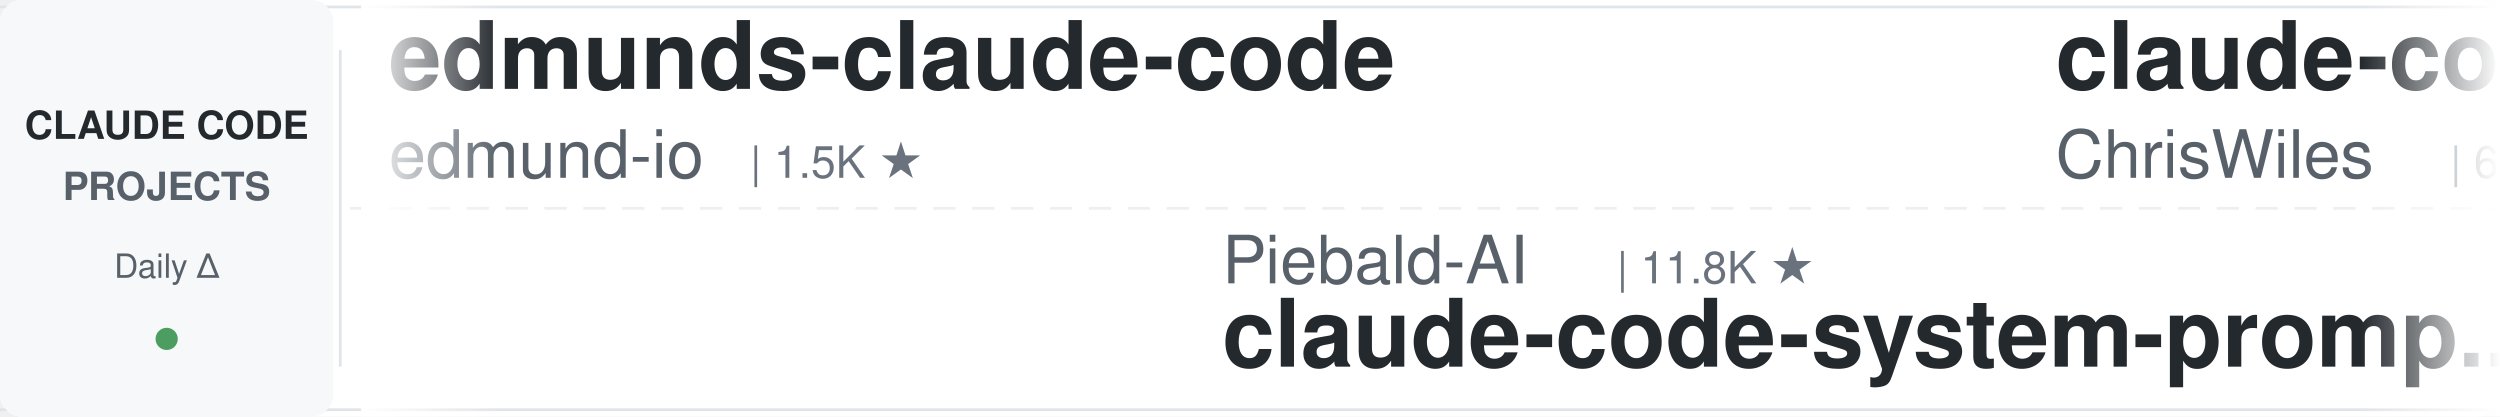
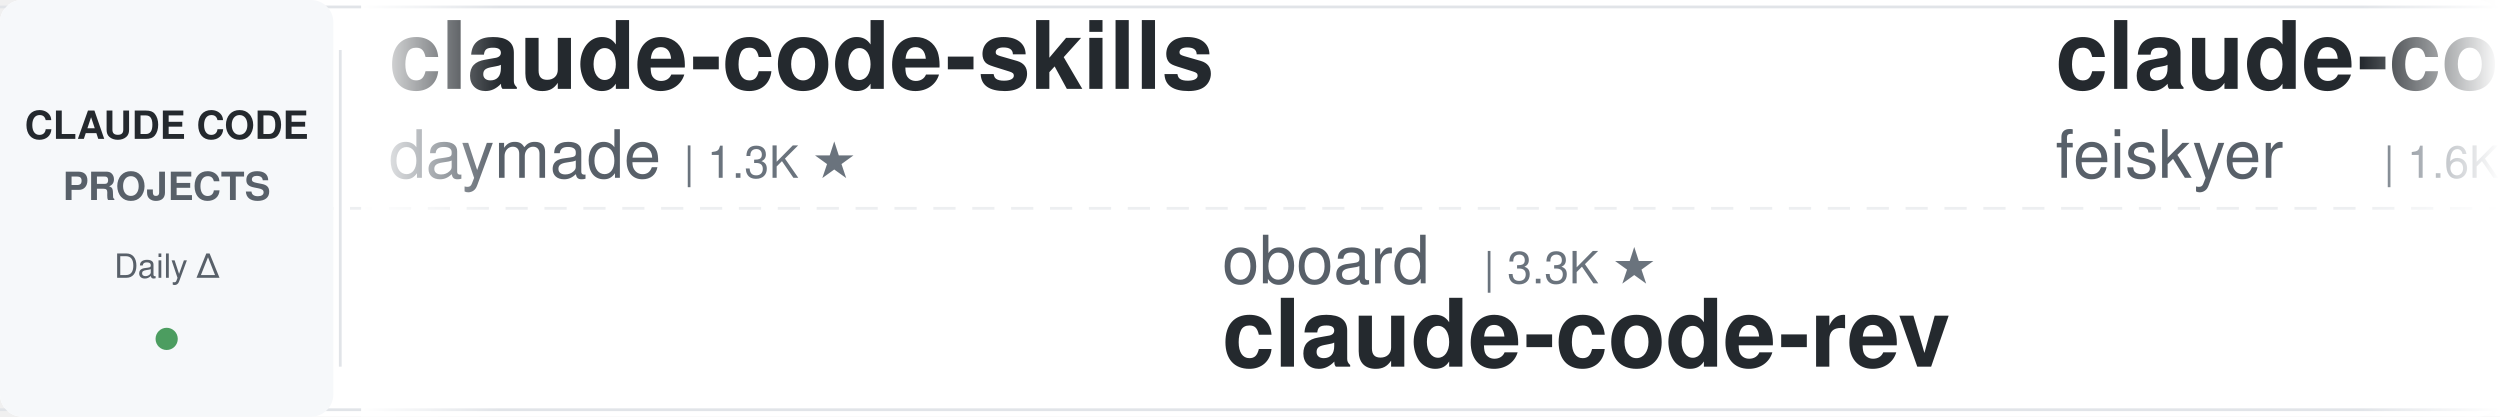
<svg xmlns="http://www.w3.org/2000/svg" width="900" height="150">
  <defs>
    <linearGradient id="leftFade" x1="0%" y1="0%" x2="100%" y2="0%">
      <stop offset="0%" style="stop-color:#ffffff;stop-opacity:1" />
      <stop offset="100%" style="stop-color:#ffffff;stop-opacity:0" />
    </linearGradient>
    <linearGradient id="rightFade" x1="0%" y1="0%" x2="100%" y2="0%">
      <stop offset="0%" style="stop-color:#ffffff;stop-opacity:0" />
      <stop offset="100%" style="stop-color:#ffffff;stop-opacity:1" />
    </linearGradient>
  </defs>
  <rect width="900" height="150" fill="#ffffff" rx="8" />
  <rect x="0" y="2" width="900" height="1" fill="#e1e4e8" />
  <rect x="0" y="147" width="900" height="1" fill="#e1e4e8" />
  <line x1="0" y1="75" x2="900" y2="75" stroke="#e1e4e8" stroke-width="1" stroke-dasharray="8 6" opacity="0.6" />
  <rect x="0" y="0" width="120" height="150" fill="#f6f8fa" rx="8" />
  <text x="60" y="50" font-family="-apple-system, BlinkMacSystemFont, 'Segoe UI', Helvetica, Arial, sans-serif" font-size="14" font-weight="600" fill="#24292e" text-anchor="middle">CLAUDE CODE</text>
  <text x="60" y="72" font-family="-apple-system, BlinkMacSystemFont, 'Segoe UI', Helvetica, Arial, sans-serif" font-size="14" font-weight="600" fill="#586069" text-anchor="middle">PROJECTS</text>
  <text x="60" y="100" font-family="-apple-system, BlinkMacSystemFont, 'Segoe UI', Helvetica, Arial, sans-serif" font-size="12" font-weight="500" fill="#586069" text-anchor="middle">Daily Δ</text>
  <circle cx="60" cy="122" r="4" fill="#22863a" opacity="0.8" />
  <rect x="122" y="18" width="1" height="114" fill="#e1e4e8" />
  <clipPath id="tickerClip">
    <rect x="130" y="0" width="770" height="150" />
  </clipPath>
  <g clip-path="url(#tickerClip)">
    <g id="tickerItems">
      <animateTransform attributeName="transform" attributeType="XML" type="translate" from="0 0" to="-3000 0" dur="54s" repeatCount="indefinite" />
      <g transform="translate(0, 0)">
-         <text x="140" y="32" font-family="-apple-system, BlinkMacSystemFont, 'Segoe UI', Helvetica, Arial, sans-serif" font-size="34" font-weight="600" fill="#24292e">edmunds-claude-code</text>
-         <text x="140" y="64" font-family="-apple-system, BlinkMacSystemFont, 'Segoe UI', Helvetica, Arial, sans-serif" font-size="24" font-weight="400" fill="#586069">edmund-io</text>
-         <text x="270" y="64" font-family="-apple-system, BlinkMacSystemFont, 'Segoe UI', Helvetica, Arial, sans-serif" font-size="16" font-weight="500" fill="#6a737d">| 1.5K ★</text>
+         <text x="140" y="32" font-family="-apple-system, BlinkMacSystemFont, 'Segoe UI', Helvetica, Arial, sans-serif" font-size="34" font-weight="600" fill="#24292e">claude-code-skills</text>
+         <text x="140" y="64" font-family="-apple-system, BlinkMacSystemFont, 'Segoe UI', Helvetica, Arial, sans-serif" font-size="24" font-weight="400" fill="#586069">daymade</text>
+         <text x="246" y="64" font-family="-apple-system, BlinkMacSystemFont, 'Segoe UI', Helvetica, Arial, sans-serif" font-size="16" font-weight="500" fill="#6a737d">| 1.3K ★</text>
      </g>
      <g transform="translate(300, 0)">
-         <text x="140" y="102" font-family="-apple-system, BlinkMacSystemFont, 'Segoe UI', Helvetica, Arial, sans-serif" font-size="24" font-weight="400" fill="#586069">Piebald-AI</text>
-         <text x="282" y="102" font-family="-apple-system, BlinkMacSystemFont, 'Segoe UI', Helvetica, Arial, sans-serif" font-size="16" font-weight="500" fill="#6a737d">| 11.8K ★</text>
-         <text x="140" y="132" font-family="-apple-system, BlinkMacSystemFont, 'Segoe UI', Helvetica, Arial, sans-serif" font-size="34" font-weight="600" fill="#24292e">claude-code-system-promp...</text>
+         <text x="140" y="102" font-family="-apple-system, BlinkMacSystemFont, 'Segoe UI', Helvetica, Arial, sans-serif" font-size="24" font-weight="400" fill="#586069">oboard</text>
+         <text x="234" y="102" font-family="-apple-system, BlinkMacSystemFont, 'Segoe UI', Helvetica, Arial, sans-serif" font-size="16" font-weight="500" fill="#6a737d">| 3.3K ★</text>
+         <text x="140" y="132" font-family="-apple-system, BlinkMacSystemFont, 'Segoe UI', Helvetica, Arial, sans-serif" font-size="34" font-weight="600" fill="#24292e">claude-code-rev</text>
      </g>
      <g transform="translate(600, 0)">
-         <text x="140" y="32" font-family="-apple-system, BlinkMacSystemFont, 'Segoe UI', Helvetica, Arial, sans-serif" font-size="34" font-weight="600" fill="#24292e">claude-code-showcase</text>
-         <text x="140" y="64" font-family="-apple-system, BlinkMacSystemFont, 'Segoe UI', Helvetica, Arial, sans-serif" font-size="24" font-weight="400" fill="#586069">ChrisWiles</text>
-         <text x="282" y="64" font-family="-apple-system, BlinkMacSystemFont, 'Segoe UI', Helvetica, Arial, sans-serif" font-size="16" font-weight="500" fill="#6a737d">| 6.0K ★</text>
+         <text x="140" y="32" font-family="-apple-system, BlinkMacSystemFont, 'Segoe UI', Helvetica, Arial, sans-serif" font-size="34" font-weight="600" fill="#24292e">claude-code-settings</text>
+         <text x="140" y="64" font-family="-apple-system, BlinkMacSystemFont, 'Segoe UI', Helvetica, Arial, sans-serif" font-size="24" font-weight="400" fill="#586069">feiskyer</text>
+         <text x="258" y="64" font-family="-apple-system, BlinkMacSystemFont, 'Segoe UI', Helvetica, Arial, sans-serif" font-size="16" font-weight="500" fill="#6a737d">| 1.6K ★</text>
      </g>
      <g transform="translate(900, 0)">
-         <text x="140" y="102" font-family="-apple-system, BlinkMacSystemFont, 'Segoe UI', Helvetica, Arial, sans-serif" font-size="24" font-weight="400" fill="#586069">Yeachan-Heo</text>
-         <text x="294" y="102" font-family="-apple-system, BlinkMacSystemFont, 'Segoe UI', Helvetica, Arial, sans-serif" font-size="16" font-weight="500" fill="#6a737d">| 37.7K ★</text>
-         <text x="140" y="132" font-family="-apple-system, BlinkMacSystemFont, 'Segoe UI', Helvetica, Arial, sans-serif" font-size="34" font-weight="600" fill="#24292e">oh-my-claudecode</text>
+         <text x="140" y="102" font-family="-apple-system, BlinkMacSystemFont, 'Segoe UI', Helvetica, Arial, sans-serif" font-size="24" font-weight="400" fill="#586069">luongnv89</text>
+         <text x="270" y="102" font-family="-apple-system, BlinkMacSystemFont, 'Segoe UI', Helvetica, Arial, sans-serif" font-size="16" font-weight="500" fill="#6a737d">| 39.8K ★</text>
+         <text x="140" y="132" font-family="-apple-system, BlinkMacSystemFont, 'Segoe UI', Helvetica, Arial, sans-serif" font-size="34" font-weight="600" fill="#24292e">claude-howto</text>
      </g>
      <g transform="translate(1200, 0)">
-         <text x="140" y="32" font-family="-apple-system, BlinkMacSystemFont, 'Segoe UI', Helvetica, Arial, sans-serif" font-size="34" font-weight="600" fill="#24292e">ralph-claude-code</text>
-         <text x="140" y="64" font-family="-apple-system, BlinkMacSystemFont, 'Segoe UI', Helvetica, Arial, sans-serif" font-size="24" font-weight="400" fill="#586069">frankbria</text>
-         <text x="270" y="64" font-family="-apple-system, BlinkMacSystemFont, 'Segoe UI', Helvetica, Arial, sans-serif" font-size="16" font-weight="500" fill="#6a737d">| 9.5K ★</text>
+         <text x="140" y="32" font-family="-apple-system, BlinkMacSystemFont, 'Segoe UI', Helvetica, Arial, sans-serif" font-size="34" font-weight="600" fill="#24292e">claude-code-workflows</text>
+         <text x="140" y="64" font-family="-apple-system, BlinkMacSystemFont, 'Segoe UI', Helvetica, Arial, sans-serif" font-size="24" font-weight="400" fill="#586069">OneRedOak</text>
+         <text x="270" y="64" font-family="-apple-system, BlinkMacSystemFont, 'Segoe UI', Helvetica, Arial, sans-serif" font-size="16" font-weight="500" fill="#6a737d">| 3.9K ★</text>
      </g>
      <g transform="translate(1500, 0)">
-         <text x="140" y="102" font-family="-apple-system, BlinkMacSystemFont, 'Segoe UI', Helvetica, Arial, sans-serif" font-size="24" font-weight="400" fill="#586069">alirezarezvani</text>
-         <text x="330" y="102" font-family="-apple-system, BlinkMacSystemFont, 'Segoe UI', Helvetica, Arial, sans-serif" font-size="16" font-weight="500" fill="#6a737d">| 22.5K ★</text>
-         <text x="140" y="132" font-family="-apple-system, BlinkMacSystemFont, 'Segoe UI', Helvetica, Arial, sans-serif" font-size="34" font-weight="600" fill="#24292e">claude-skills</text>
+         <text x="140" y="102" font-family="-apple-system, BlinkMacSystemFont, 'Segoe UI', Helvetica, Arial, sans-serif" font-size="24" font-weight="400" fill="#586069">zebbern</text>
+         <text x="246" y="102" font-family="-apple-system, BlinkMacSystemFont, 'Segoe UI', Helvetica, Arial, sans-serif" font-size="16" font-weight="500" fill="#6a737d">| 4.4K ★</text>
+         <text x="140" y="132" font-family="-apple-system, BlinkMacSystemFont, 'Segoe UI', Helvetica, Arial, sans-serif" font-size="34" font-weight="600" fill="#24292e">claude-code-guide</text>
      </g>
      <g transform="translate(1800, 0)">
-         <text x="140" y="32" font-family="-apple-system, BlinkMacSystemFont, 'Segoe UI', Helvetica, Arial, sans-serif" font-size="34" font-weight="600" fill="#24292e">claude-code-harness</text>
-         <text x="140" y="64" font-family="-apple-system, BlinkMacSystemFont, 'Segoe UI', Helvetica, Arial, sans-serif" font-size="24" font-weight="400" fill="#586069">Chachamaru127</text>
-         <text x="318" y="64" font-family="-apple-system, BlinkMacSystemFont, 'Segoe UI', Helvetica, Arial, sans-serif" font-size="16" font-weight="500" fill="#6a737d">| 3.0K ★</text>
+         <text x="140" y="32" font-family="-apple-system, BlinkMacSystemFont, 'Segoe UI', Helvetica, Arial, sans-serif" font-size="34" font-weight="600" fill="#24292e">sc-claude-code-files</text>
+         <text x="140" y="64" font-family="-apple-system, BlinkMacSystemFont, 'Segoe UI', Helvetica, Arial, sans-serif" font-size="24" font-weight="400" fill="#586069">https-deeplearning-ai</text>
+         <text x="414" y="64" font-family="-apple-system, BlinkMacSystemFont, 'Segoe UI', Helvetica, Arial, sans-serif" font-size="16" font-weight="500" fill="#6a737d">| 533 ★</text>
      </g>
      <g transform="translate(2100, 0)">
-         <text x="140" y="102" font-family="-apple-system, BlinkMacSystemFont, 'Segoe UI', Helvetica, Arial, sans-serif" font-size="24" font-weight="400" fill="#586069">davila7</text>
-         <text x="246" y="102" font-family="-apple-system, BlinkMacSystemFont, 'Segoe UI', Helvetica, Arial, sans-serif" font-size="16" font-weight="500" fill="#6a737d">| 29.4K ★</text>
-         <text x="140" y="132" font-family="-apple-system, BlinkMacSystemFont, 'Segoe UI', Helvetica, Arial, sans-serif" font-size="34" font-weight="600" fill="#24292e">claude-code-templates</text>
+         <text x="140" y="102" font-family="-apple-system, BlinkMacSystemFont, 'Segoe UI', Helvetica, Arial, sans-serif" font-size="24" font-weight="400" fill="#586069">VoltAgent</text>
+         <text x="270" y="102" font-family="-apple-system, BlinkMacSystemFont, 'Segoe UI', Helvetica, Arial, sans-serif" font-size="16" font-weight="500" fill="#6a737d">| 23.3K ★</text>
+         <text x="140" y="132" font-family="-apple-system, BlinkMacSystemFont, 'Segoe UI', Helvetica, Arial, sans-serif" font-size="34" font-weight="600" fill="#24292e">awesome-claude-code-suba...</text>
      </g>
      <g transform="translate(2400, 0)">
-         <text x="140" y="32" font-family="-apple-system, BlinkMacSystemFont, 'Segoe UI', Helvetica, Arial, sans-serif" font-size="34" font-weight="600" fill="#24292e">claude-code-base-action</text>
-         <text x="140" y="64" font-family="-apple-system, BlinkMacSystemFont, 'Segoe UI', Helvetica, Arial, sans-serif" font-size="24" font-weight="400" fill="#586069">anthropics</text>
-         <text x="282" y="64" font-family="-apple-system, BlinkMacSystemFont, 'Segoe UI', Helvetica, Arial, sans-serif" font-size="16" font-weight="500" fill="#6a737d">| 905 ★</text>
+         <text x="140" y="32" font-family="-apple-system, BlinkMacSystemFont, 'Segoe UI', Helvetica, Arial, sans-serif" font-size="34" font-weight="600" fill="#24292e">everything-claude-code-z...</text>
+         <text x="140" y="64" font-family="-apple-system, BlinkMacSystemFont, 'Segoe UI', Helvetica, Arial, sans-serif" font-size="24" font-weight="400" fill="#586069">xu-xiang</text>
+         <text x="258" y="64" font-family="-apple-system, BlinkMacSystemFont, 'Segoe UI', Helvetica, Arial, sans-serif" font-size="16" font-weight="500" fill="#6a737d">| 1.7K ★</text>
      </g>
      <g transform="translate(2700, 0)">
-         <text x="140" y="102" font-family="-apple-system, BlinkMacSystemFont, 'Segoe UI', Helvetica, Arial, sans-serif" font-size="24" font-weight="400" fill="#586069">shanraisshan</text>
-         <text x="306" y="102" font-family="-apple-system, BlinkMacSystemFont, 'Segoe UI', Helvetica, Arial, sans-serif" font-size="16" font-weight="500" fill="#6a737d">| 62.6K ★</text>
-         <text x="140" y="132" font-family="-apple-system, BlinkMacSystemFont, 'Segoe UI', Helvetica, Arial, sans-serif" font-size="34" font-weight="600" fill="#24292e">claude-code-best-practic...</text>
+         <text x="140" y="102" font-family="-apple-system, BlinkMacSystemFont, 'Segoe UI', Helvetica, Arial, sans-serif" font-size="24" font-weight="400" fill="#586069">wanshuiyin</text>
+         <text x="282" y="102" font-family="-apple-system, BlinkMacSystemFont, 'Segoe UI', Helvetica, Arial, sans-serif" font-size="16" font-weight="500" fill="#6a737d">| 13.4K ★</text>
+         <text x="140" y="132" font-family="-apple-system, BlinkMacSystemFont, 'Segoe UI', Helvetica, Arial, sans-serif" font-size="34" font-weight="600" fill="#24292e">Auto-claude-code-researc...</text>
      </g>
      <g transform="translate(3000, 0)">
-         <text x="140" y="32" font-family="-apple-system, BlinkMacSystemFont, 'Segoe UI', Helvetica, Arial, sans-serif" font-size="34" font-weight="600" fill="#24292e">edmunds-claude-code</text>
-         <text x="140" y="64" font-family="-apple-system, BlinkMacSystemFont, 'Segoe UI', Helvetica, Arial, sans-serif" font-size="24" font-weight="400" fill="#586069">edmund-io</text>
-         <text x="270" y="64" font-family="-apple-system, BlinkMacSystemFont, 'Segoe UI', Helvetica, Arial, sans-serif" font-size="16" font-weight="500" fill="#6a737d">| 1.5K ★</text>
+         <text x="140" y="32" font-family="-apple-system, BlinkMacSystemFont, 'Segoe UI', Helvetica, Arial, sans-serif" font-size="34" font-weight="600" fill="#24292e">claude-code-skills</text>
+         <text x="140" y="64" font-family="-apple-system, BlinkMacSystemFont, 'Segoe UI', Helvetica, Arial, sans-serif" font-size="24" font-weight="400" fill="#586069">daymade</text>
+         <text x="246" y="64" font-family="-apple-system, BlinkMacSystemFont, 'Segoe UI', Helvetica, Arial, sans-serif" font-size="16" font-weight="500" fill="#6a737d">| 1.3K ★</text>
      </g>
      <g transform="translate(3300, 0)">
-         <text x="140" y="102" font-family="-apple-system, BlinkMacSystemFont, 'Segoe UI', Helvetica, Arial, sans-serif" font-size="24" font-weight="400" fill="#586069">Piebald-AI</text>
-         <text x="282" y="102" font-family="-apple-system, BlinkMacSystemFont, 'Segoe UI', Helvetica, Arial, sans-serif" font-size="16" font-weight="500" fill="#6a737d">| 11.8K ★</text>
-         <text x="140" y="132" font-family="-apple-system, BlinkMacSystemFont, 'Segoe UI', Helvetica, Arial, sans-serif" font-size="34" font-weight="600" fill="#24292e">claude-code-system-promp...</text>
+         <text x="140" y="102" font-family="-apple-system, BlinkMacSystemFont, 'Segoe UI', Helvetica, Arial, sans-serif" font-size="24" font-weight="400" fill="#586069">oboard</text>
+         <text x="234" y="102" font-family="-apple-system, BlinkMacSystemFont, 'Segoe UI', Helvetica, Arial, sans-serif" font-size="16" font-weight="500" fill="#6a737d">| 3.3K ★</text>
+         <text x="140" y="132" font-family="-apple-system, BlinkMacSystemFont, 'Segoe UI', Helvetica, Arial, sans-serif" font-size="34" font-weight="600" fill="#24292e">claude-code-rev</text>
      </g>
      <g transform="translate(3600, 0)">
-         <text x="140" y="32" font-family="-apple-system, BlinkMacSystemFont, 'Segoe UI', Helvetica, Arial, sans-serif" font-size="34" font-weight="600" fill="#24292e">claude-code-showcase</text>
-         <text x="140" y="64" font-family="-apple-system, BlinkMacSystemFont, 'Segoe UI', Helvetica, Arial, sans-serif" font-size="24" font-weight="400" fill="#586069">ChrisWiles</text>
-         <text x="282" y="64" font-family="-apple-system, BlinkMacSystemFont, 'Segoe UI', Helvetica, Arial, sans-serif" font-size="16" font-weight="500" fill="#6a737d">| 6.0K ★</text>
+         <text x="140" y="32" font-family="-apple-system, BlinkMacSystemFont, 'Segoe UI', Helvetica, Arial, sans-serif" font-size="34" font-weight="600" fill="#24292e">claude-code-settings</text>
+         <text x="140" y="64" font-family="-apple-system, BlinkMacSystemFont, 'Segoe UI', Helvetica, Arial, sans-serif" font-size="24" font-weight="400" fill="#586069">feiskyer</text>
+         <text x="258" y="64" font-family="-apple-system, BlinkMacSystemFont, 'Segoe UI', Helvetica, Arial, sans-serif" font-size="16" font-weight="500" fill="#6a737d">| 1.6K ★</text>
      </g>
      <g transform="translate(3900, 0)">
-         <text x="140" y="102" font-family="-apple-system, BlinkMacSystemFont, 'Segoe UI', Helvetica, Arial, sans-serif" font-size="24" font-weight="400" fill="#586069">Yeachan-Heo</text>
-         <text x="294" y="102" font-family="-apple-system, BlinkMacSystemFont, 'Segoe UI', Helvetica, Arial, sans-serif" font-size="16" font-weight="500" fill="#6a737d">| 37.7K ★</text>
-         <text x="140" y="132" font-family="-apple-system, BlinkMacSystemFont, 'Segoe UI', Helvetica, Arial, sans-serif" font-size="34" font-weight="600" fill="#24292e">oh-my-claudecode</text>
+         <text x="140" y="102" font-family="-apple-system, BlinkMacSystemFont, 'Segoe UI', Helvetica, Arial, sans-serif" font-size="24" font-weight="400" fill="#586069">luongnv89</text>
+         <text x="270" y="102" font-family="-apple-system, BlinkMacSystemFont, 'Segoe UI', Helvetica, Arial, sans-serif" font-size="16" font-weight="500" fill="#6a737d">| 39.8K ★</text>
+         <text x="140" y="132" font-family="-apple-system, BlinkMacSystemFont, 'Segoe UI', Helvetica, Arial, sans-serif" font-size="34" font-weight="600" fill="#24292e">claude-howto</text>
      </g>
    </g>
  </g>
  <rect x="130" y="0" width="50" height="150" fill="url(#leftFade)" />
  <rect x="850" y="0" width="50" height="150" fill="url(#rightFade)" />
</svg>
